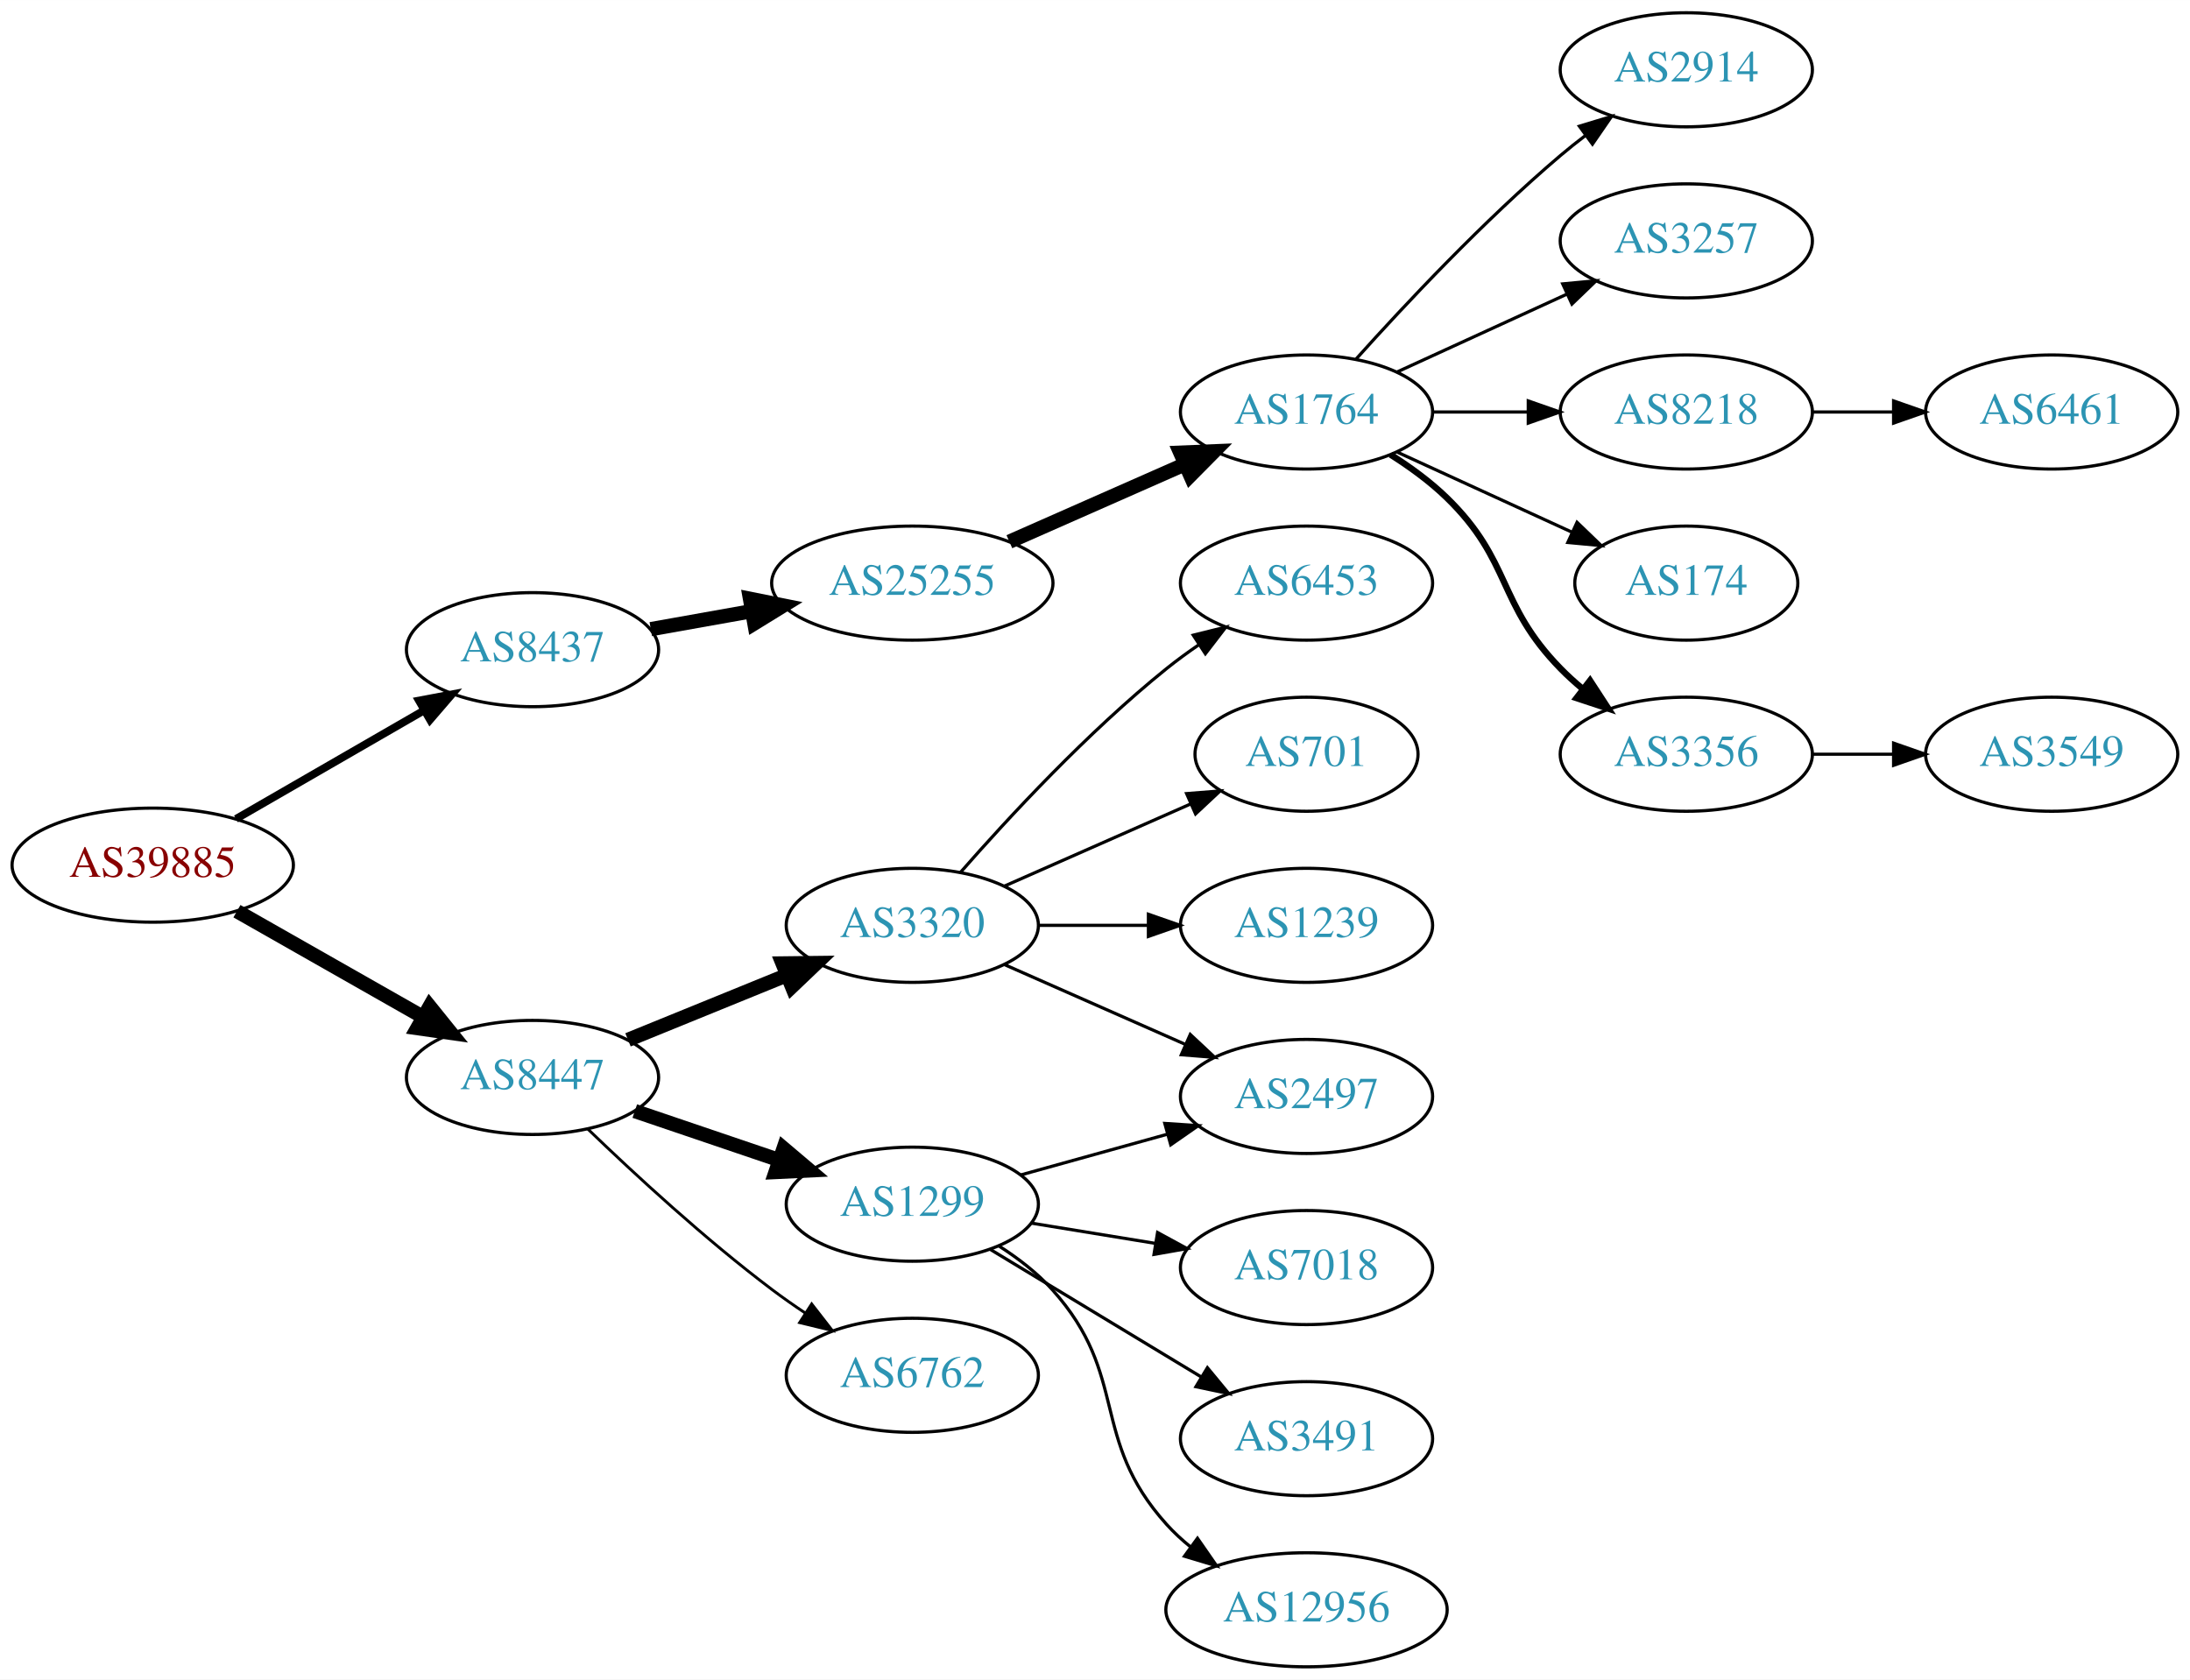
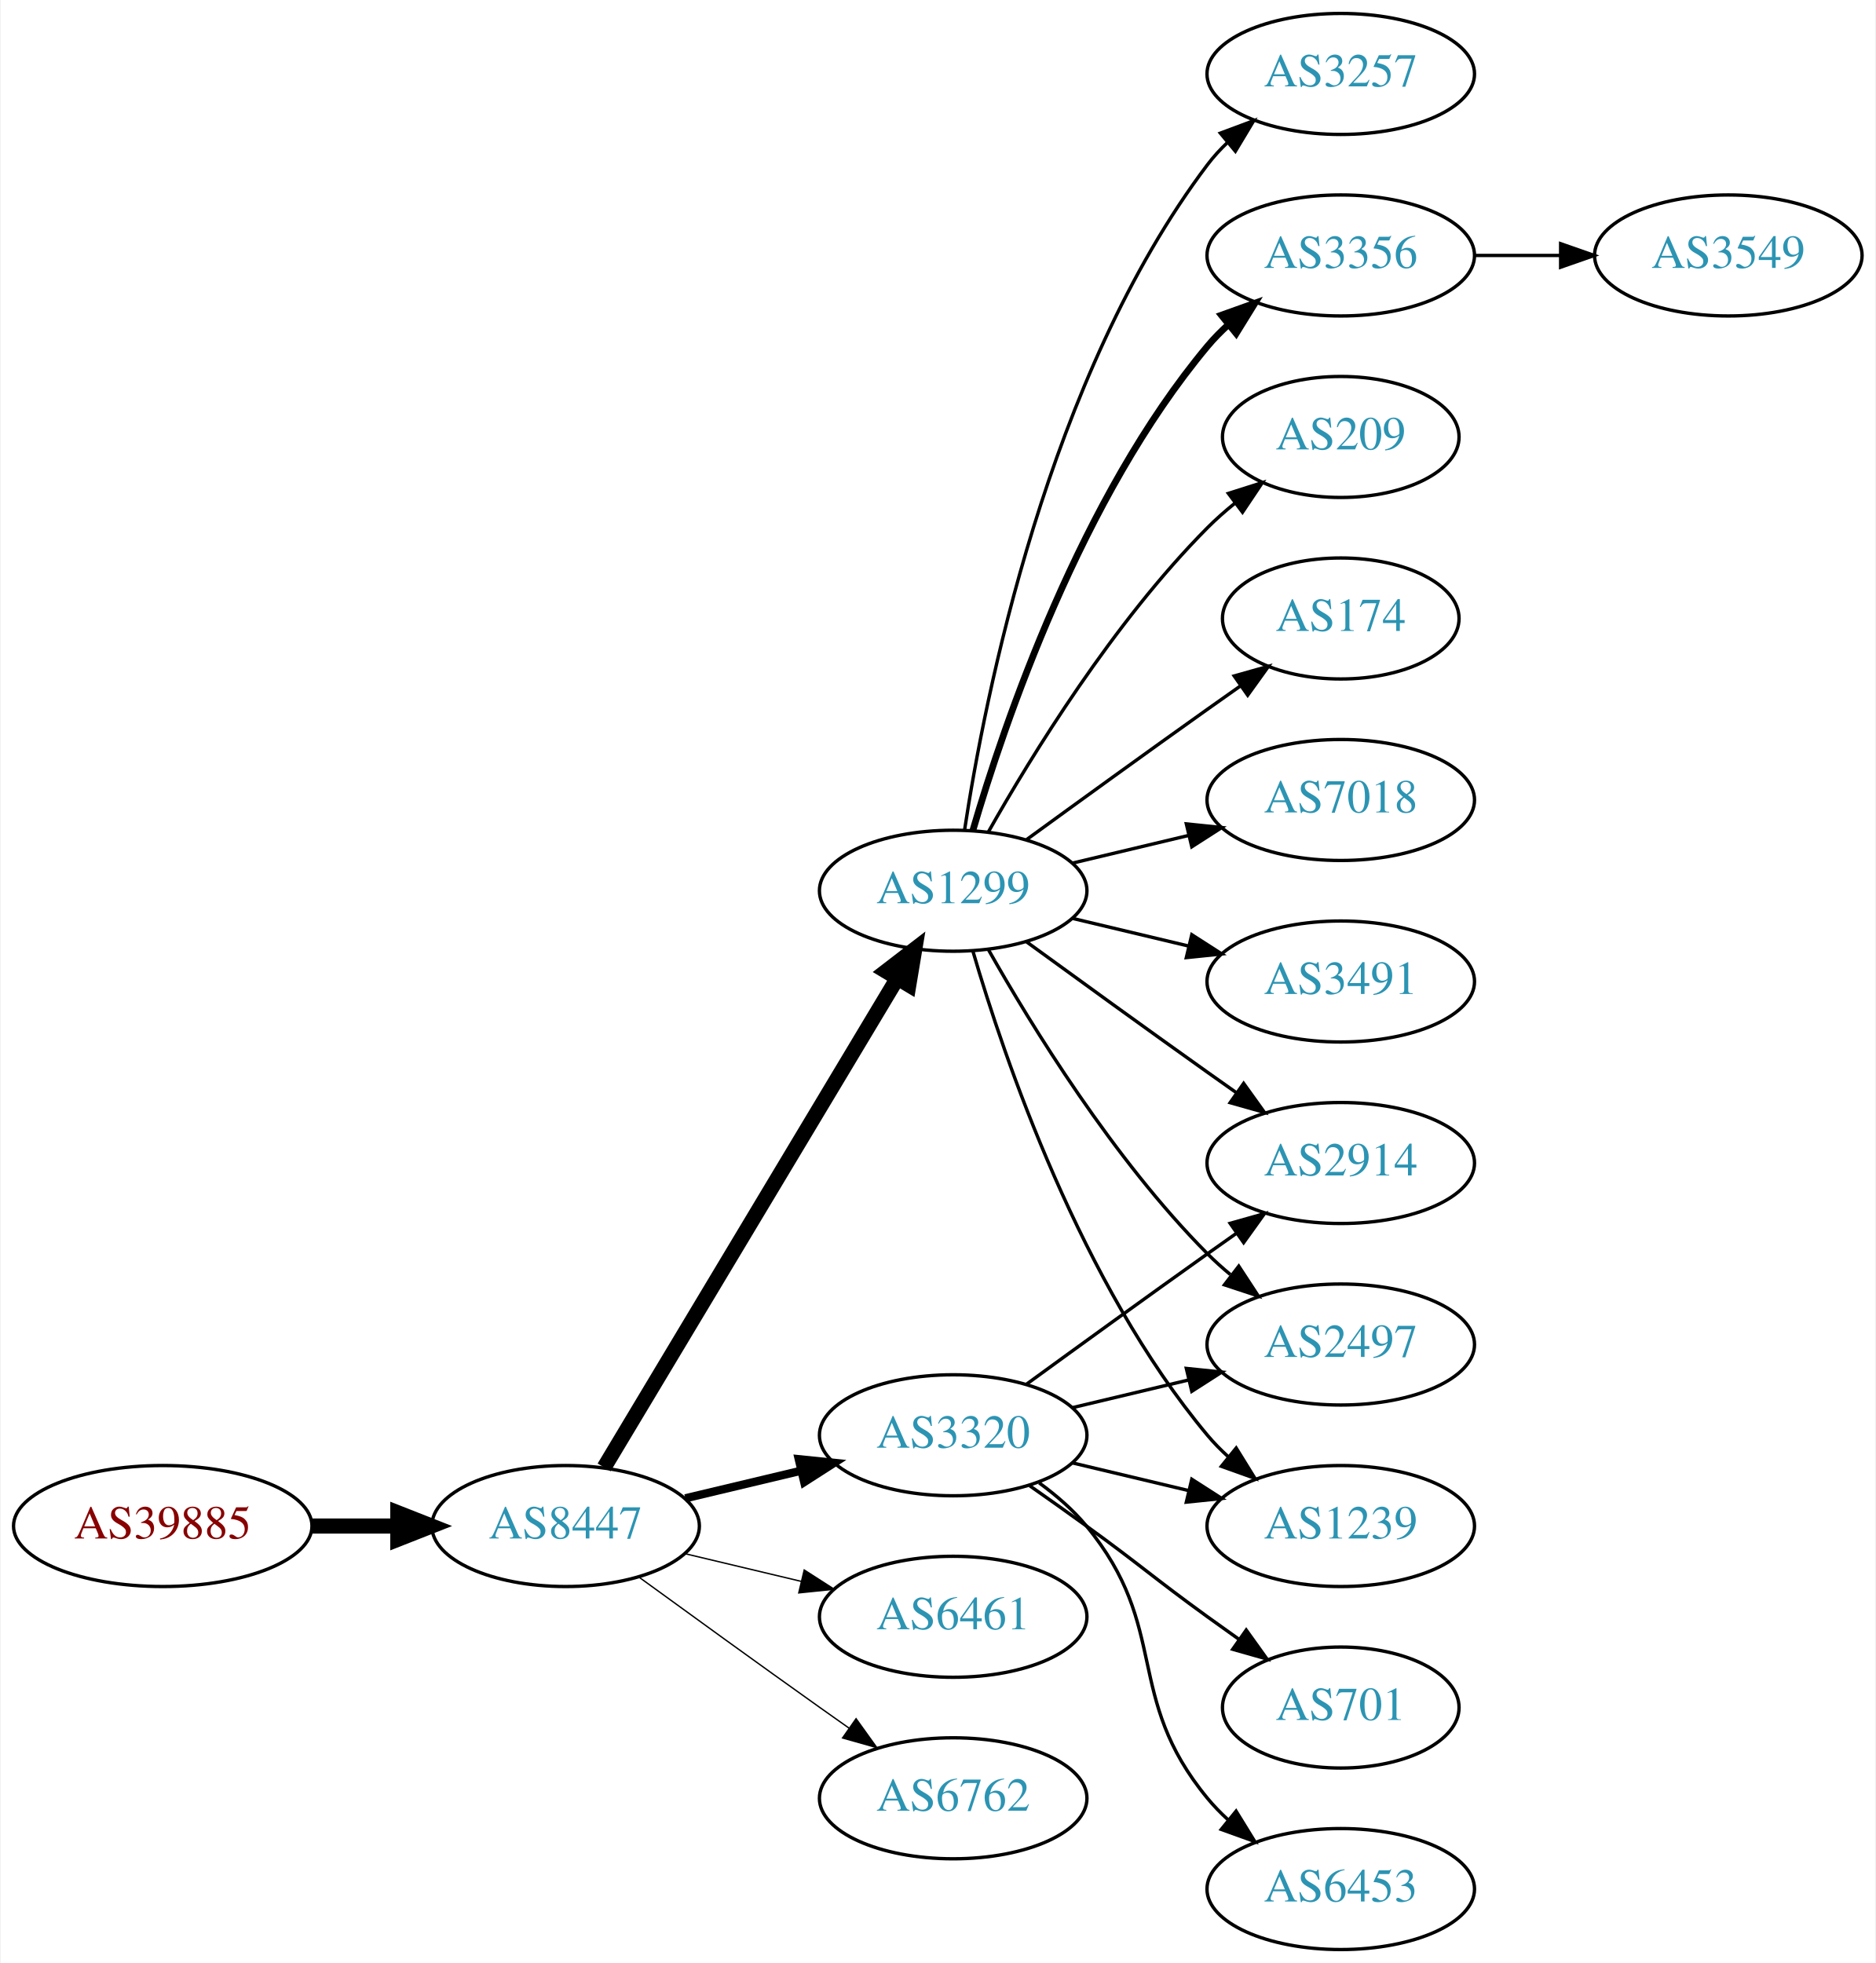
- <svg xmlns="http://www.w3.org/2000/svg" xmlns:xlink="http://www.w3.org/1999/xlink" width="691pt" height="530pt" viewBox="0.00 0.00 691.06 530.00">
-   <g id="graph0" class="graph" transform="scale(1 1) rotate(0) translate(4 526)">
-     <polygon fill="white" stroke="none" points="-4,4 -4,-526 687.055,-526 687.055,4 -4,4" />
+ <svg xmlns="http://www.w3.org/2000/svg" xmlns:xlink="http://www.w3.org/1999/xlink" width="558pt" height="584pt" viewBox="0.00 0.00 557.56 584.00">
+   <g id="graph0" class="graph" transform="scale(1 1) rotate(0) translate(4 580)">
+     <polygon fill="white" stroke="none" points="-4,4 -4,-580 553.564,-580 553.564,4 -4,4" />
    <g id="node1" class="node">
      <g id="a_node1">
        <a xlink:href="/asn/39885" xlink:title="AS39885 ~ PSA Payment Services Austria GmbH [AT]">
-           <ellipse fill="#ffffff" stroke="black" cx="44.196" cy="-253" rx="44.393" ry="18" />
-           <text text-anchor="middle" x="44.196" y="-249.3" font-family="Times,serif" font-size="14.00" fill="#880000">AS39885</text>
+           <ellipse fill="#ffffff" stroke="black" cx="44.196" cy="-126" rx="44.393" ry="18" />
+           <text text-anchor="middle" x="44.196" y="-122.3" font-family="Times,serif" font-size="14.00" fill="#880000">AS39885</text>
        </a>
      </g>
    </g>
    <g id="node2" class="node">
      <g id="a_node2">
-         <a xlink:href="/asn/8437" xlink:title="AS8437 ~ Hutchison Drei Austria GmbH [AT]">
-           <ellipse fill="#ffffff" stroke="black" cx="164.039" cy="-321" rx="39.794" ry="18" />
-           <text text-anchor="middle" x="164.039" y="-317.3" font-family="Times,serif" font-size="14.00" fill="#2c94b3">AS8437</text>
+         <a xlink:href="/asn/8447" xlink:title="AS8447 ~ A1 Telekom Austria AG [AT]">
+           <ellipse fill="#ffffff" stroke="black" cx="164.039" cy="-126" rx="39.794" ry="18" />
+           <text text-anchor="middle" x="164.039" y="-122.3" font-family="Times,serif" font-size="14.00" fill="#2c94b3">AS8447</text>
        </a>
      </g>
    </g>
    <g id="edge1" class="edge">
-       <path fill="none" stroke="black" stroke-width="2.455" d="M70.476,-267.588C87.796,-277.582 110.947,-290.941 129.763,-301.799" />
-       <polygon fill="black" stroke="black" stroke-width="2.455" points="128.196,-304.935 138.607,-306.902 131.695,-298.872 128.196,-304.935" />
+       <path fill="none" stroke="black" stroke-width="4.5" d="M88.407,-126C96.72,-126 105.482,-126 113.965,-126" />
+       <polygon fill="black" stroke="black" stroke-width="4.5" points="114.123,-129.938 124.123,-126 114.123,-122.063 114.123,-129.938" />
    </g>
    <g id="node3" class="node">
      <g id="a_node3">
-         <a xlink:href="/asn/8447" xlink:title="AS8447 ~ A1 Telekom Austria AG [AT]">
-           <ellipse fill="#ffffff" stroke="black" cx="164.039" cy="-186" rx="39.794" ry="18" />
-           <text text-anchor="middle" x="164.039" y="-182.3" font-family="Times,serif" font-size="14.00" fill="#2c94b3">AS8447</text>
+         <a xlink:href="/asn/1299" xlink:title="AS1299 ~ Telia Carrier [EU]">
+           <ellipse fill="#ffffff" stroke="black" cx="279.332" cy="-315" rx="39.794" ry="18" />
+           <text text-anchor="middle" x="279.332" y="-311.3" font-family="Times,serif" font-size="14.00" fill="#2c94b3">AS1299</text>
        </a>
      </g>
    </g>
    <g id="edge2" class="edge">
-       <path fill="none" stroke="black" stroke-width="4.5" d="M70.766,-238.462C87.985,-228.672 110.871,-215.66 129.542,-205.045" />
-       <polygon fill="black" stroke="black" stroke-width="4.5" points="131.579,-208.416 138.326,-200.05 127.687,-201.57 131.579,-208.416" />
+       <path fill="none" stroke="black" stroke-width="4.5" d="M175.494,-143.442C195.475,-176.775 239.18,-249.686 262.666,-288.866" />
+       <polygon fill="black" stroke="black" stroke-width="4.5" points="259.383,-291.048 267.902,-297.6 266.137,-286.999 259.383,-291.048" />
    </g>
    <g id="node4" class="node">
      <g id="a_node4">
-         <a xlink:href="/asn/25255" xlink:title="AS25255 ~ ==&gt; TELE2 AUSTRIA &lt;== [AT]">
-           <ellipse fill="#ffffff" stroke="black" cx="283.881" cy="-342" rx="44.393" ry="18" />
-           <text text-anchor="middle" x="283.881" y="-338.3" font-family="Times,serif" font-size="14.00" fill="#2c94b3">AS25255</text>
+         <a xlink:href="/asn/3320" xlink:title="AS3320 ~ DTAG [DE]">
+           <ellipse fill="#ffffff" stroke="black" cx="279.332" cy="-153" rx="39.794" ry="18" />
+           <text text-anchor="middle" x="279.332" y="-149.3" font-family="Times,serif" font-size="14.00" fill="#2c94b3">AS3320</text>
        </a>
      </g>
    </g>
    <g id="edge3" class="edge">
-       <path fill="none" stroke="black" stroke-width="4.5" d="M201.357,-327.472C211.402,-329.262 222.479,-331.236 233.145,-333.137" />
-       <polygon fill="black" stroke="black" stroke-width="4.5" points="232.662,-337.05 243.198,-334.928 234.044,-329.297 232.662,-337.05" />
+       <path fill="none" stroke="black" stroke-width="2.455" d="M199.646,-134.248C210.517,-136.838 222.671,-139.735 234.114,-142.462" />
+       <polygon fill="black" stroke="black" stroke-width="2.455" points="233.397,-145.889 243.936,-144.803 235.02,-139.08 233.397,-145.889" />
+     </g>
+     <g id="node5" class="node">
+       <g id="a_node5">
+         <a xlink:href="/asn/6461" xlink:title="AS6461 ~ Zayo Bandwidth [US]">
+           <ellipse fill="#ffffff" stroke="black" cx="279.332" cy="-99" rx="39.794" ry="18" />
+           <text text-anchor="middle" x="279.332" y="-95.3" font-family="Times,serif" font-size="14.00" fill="#2c94b3">AS6461</text>
+         </a>
+       </g>
+     </g>
+     <g id="edge4" class="edge">
+       <path fill="none" stroke="black" stroke-width="0.409" d="M199.646,-117.752C210.517,-115.162 222.671,-112.265 234.114,-109.538" />
+       <polygon fill="black" stroke="black" stroke-width="0.409" points="235.02,-112.92 243.936,-107.197 233.397,-106.111 235.02,-112.92" />
+     </g>
+     <g id="node6" class="node">
+       <g id="a_node6">
+         <a xlink:href="/asn/6762" xlink:title="AS6762 ~ TELECOM ITALIA SPARKLE S.p.A. [IT]">
+           <ellipse fill="#ffffff" stroke="black" cx="279.332" cy="-45" rx="39.794" ry="18" />
+           <text text-anchor="middle" x="279.332" y="-41.3" font-family="Times,serif" font-size="14.00" fill="#2c94b3">AS6762</text>
+         </a>
+       </g>
+     </g>
+     <g id="edge5" class="edge">
+       <path fill="none" stroke="black" stroke-width="0.409" d="M185.887,-110.778C200.821,-99.909 221.435,-84.975 239.685,-72 242.506,-69.995 245.449,-67.915 248.397,-65.841" />
+       <polygon fill="black" stroke="black" stroke-width="0.409" points="250.443,-68.681 256.621,-60.074 246.424,-62.95 250.443,-68.681" />
+     </g>
+     <g id="node7" class="node">
+       <g id="a_node7">
+         <a xlink:href="/asn/174" xlink:title="AS174 ~ Cogent Communications [US]">
+           <ellipse fill="#ffffff" stroke="black" cx="394.625" cy="-396" rx="35.194" ry="18" />
+           <text text-anchor="middle" x="394.625" y="-392.3" font-family="Times,serif" font-size="14.00" fill="#2c94b3">AS174</text>
+         </a>
+       </g>
+     </g>
+     <g id="edge6" class="edge">
+       <path fill="none" stroke="black" d="M301.18,-330.222C316.114,-341.091 336.727,-356.025 354.978,-369 358.188,-371.282 361.557,-373.661 364.912,-376.018" />
+       <polygon fill="black" stroke="black" points="362.924,-378.899 373.123,-381.77 366.94,-373.166 362.924,-378.899" />
+     </g>
+     <g id="node8" class="node">
+       <g id="a_node8">
+         <a xlink:href="/asn/7018" xlink:title="AS7018 ~ AT&amp;T Services, Inc. [US]">
+           <ellipse fill="#ffffff" stroke="black" cx="394.625" cy="-342" rx="39.794" ry="18" />
+           <text text-anchor="middle" x="394.625" y="-338.3" font-family="Times,serif" font-size="14.00" fill="#2c94b3">AS7018</text>
+         </a>
+       </g>
+     </g>
+     <g id="edge7" class="edge">
+       <path fill="none" stroke="black" d="M314.939,-323.248C325.81,-325.838 337.964,-328.735 349.407,-331.462" />
+       <polygon fill="black" stroke="black" points="348.69,-334.889 359.229,-333.803 350.313,-328.08 348.69,-334.889" />
+     </g>
+     <g id="node9" class="node">
+       <g id="a_node9">
+         <a xlink:href="/asn/3491" xlink:title="AS3491 ~ PCCW Global, Inc. [US]">
+           <ellipse fill="#ffffff" stroke="black" cx="394.625" cy="-288" rx="39.794" ry="18" />
+           <text text-anchor="middle" x="394.625" y="-284.3" font-family="Times,serif" font-size="14.00" fill="#2c94b3">AS3491</text>
+         </a>
+       </g>
+     </g>
+     <g id="edge8" class="edge">
+       <path fill="none" stroke="black" d="M314.939,-306.752C325.81,-304.162 337.964,-301.265 349.407,-298.538" />
+       <polygon fill="black" stroke="black" points="350.313,-301.92 359.229,-296.197 348.69,-295.111 350.313,-301.92" />
+     </g>
+     <g id="node10" class="node">
+       <g id="a_node10">
+         <a xlink:href="/asn/3257" xlink:title="AS3257 ~ GTT [DE]">
+           <ellipse fill="#ffffff" stroke="black" cx="394.625" cy="-558" rx="39.794" ry="18" />
+           <text text-anchor="middle" x="394.625" y="-554.3" font-family="Times,serif" font-size="14.00" fill="#2c94b3">AS3257</text>
+         </a>
+       </g>
+     </g>
+     <g id="edge9" class="edge">
+       <path fill="none" stroke="black" d="M282.708,-332.986C288.682,-372.422 307.393,-467.995 354.978,-531 356.735,-533.327 358.752,-535.529 360.922,-537.596" />
+       <polygon fill="black" stroke="black" points="358.806,-540.389 368.734,-544.088 363.28,-535.005 358.806,-540.389" />
+     </g>
+     <g id="node11" class="node">
+       <g id="a_node11">
+         <a xlink:href="/asn/2914" xlink:title="AS2914 ~ NTT America, Inc. [US]">
+           <ellipse fill="#ffffff" stroke="black" cx="394.625" cy="-234" rx="39.794" ry="18" />
+           <text text-anchor="middle" x="394.625" y="-230.3" font-family="Times,serif" font-size="14.00" fill="#2c94b3">AS2914</text>
+         </a>
+       </g>
+     </g>
+     <g id="edge10" class="edge">
+       <path fill="none" stroke="black" d="M301.18,-299.778C316.114,-288.909 336.727,-273.975 354.978,-261 357.799,-258.995 360.742,-256.915 363.69,-254.841" />
+       <polygon fill="black" stroke="black" points="365.736,-257.681 371.914,-249.074 361.717,-251.95 365.736,-257.681" />
+     </g>
+     <g id="node12" class="node">
+       <g id="a_node12">
+         <a xlink:href="/asn/2497" xlink:title="AS2497 ~ Internet Initiative Japan Inc. [JP]">
+           <ellipse fill="#ffffff" stroke="black" cx="394.625" cy="-180" rx="39.794" ry="18" />
+           <text text-anchor="middle" x="394.625" y="-176.3" font-family="Times,serif" font-size="14.00" fill="#2c94b3">AS2497</text>
+         </a>
+       </g>
+     </g>
+     <g id="edge11" class="edge">
+       <path fill="none" stroke="black" d="M289.791,-297.51C302.573,-274.904 327.005,-235.114 354.978,-207 357.089,-204.879 359.385,-202.812 361.77,-200.829" />
+       <polygon fill="black" stroke="black" points="364.286,-203.31 370.086,-194.444 360.023,-197.758 364.286,-203.31" />
    </g>
    <g id="node13" class="node">
      <g id="a_node13">
-         <a xlink:href="/asn/3320" xlink:title="AS3320 ~ DTAG [DE]">
-           <ellipse fill="#ffffff" stroke="black" cx="283.881" cy="-234" rx="39.794" ry="18" />
-           <text text-anchor="middle" x="283.881" y="-230.3" font-family="Times,serif" font-size="14.00" fill="#2c94b3">AS3320</text>
+         <a xlink:href="/asn/3356" xlink:title="AS3356 ~ Level 3 Parent, LLC [US]">
+           <ellipse fill="#ffffff" stroke="black" cx="394.625" cy="-504" rx="39.794" ry="18" />
+           <text text-anchor="middle" x="394.625" y="-500.3" font-family="Times,serif" font-size="14.00" fill="#2c94b3">AS3356</text>
        </a>
      </g>
    </g>
    <g id="edge12" class="edge">
-       <path fill="none" stroke="black" stroke-width="4.5" d="M194.168,-197.865C209.324,-204.038 228.048,-211.665 244.382,-218.318" />
-       <polygon fill="black" stroke="black" stroke-width="4.5" points="242.932,-221.979 253.678,-222.105 245.902,-214.686 242.932,-221.979" />
+       <path fill="none" stroke="black" stroke-width="2" d="M285.206,-333.002C294.52,-364.844 317.336,-431.981 354.978,-477 356.848,-479.237 358.947,-481.374 361.173,-483.396" />
+       <polygon fill="black" stroke="black" stroke-width="2" points="359.116,-486.234 369.092,-489.804 363.52,-480.793 359.116,-486.234" />
    </g>
    <g id="node14" class="node">
      <g id="a_node14">
-         <a xlink:href="/asn/1299" xlink:title="AS1299 ~ Telia Carrier [EU]">
-           <ellipse fill="#ffffff" stroke="black" cx="283.881" cy="-146" rx="39.794" ry="18" />
-           <text text-anchor="middle" x="283.881" y="-142.3" font-family="Times,serif" font-size="14.00" fill="#2c94b3">AS1299</text>
+         <a xlink:href="/asn/1239" xlink:title="AS1239 ~ Sprint [US]">
+           <ellipse fill="#ffffff" stroke="black" cx="394.625" cy="-126" rx="39.794" ry="18" />
+           <text text-anchor="middle" x="394.625" y="-122.3" font-family="Times,serif" font-size="14.00" fill="#2c94b3">AS1239</text>
        </a>
      </g>
    </g>
    <g id="edge13" class="edge">
-       <path fill="none" stroke="black" stroke-width="4.5" d="M196.309,-175.386C210.292,-170.639 226.963,-164.981 241.925,-159.902" />
-       <polygon fill="black" stroke="black" stroke-width="4.5" points="243.261,-163.607 251.465,-156.664 240.73,-156.15 243.261,-163.607" />
+       <path fill="none" stroke="black" d="M285.206,-296.998C294.52,-265.156 317.336,-198.019 354.978,-153 356.848,-150.763 358.947,-148.626 361.173,-146.604" />
+       <polygon fill="black" stroke="black" points="363.52,-149.207 369.092,-140.196 359.116,-143.766 363.52,-149.207" />
    </g>
    <g id="node15" class="node">
      <g id="a_node15">
-         <a xlink:href="/asn/6762" xlink:title="AS6762 ~ TELECOM ITALIA SPARKLE S.p.A. [IT]">
-           <ellipse fill="#ffffff" stroke="black" cx="283.881" cy="-92" rx="39.794" ry="18" />
-           <text text-anchor="middle" x="283.881" y="-88.3" font-family="Times,serif" font-size="14.00" fill="#2c94b3">AS6762</text>
+         <a xlink:href="/asn/209" xlink:title="AS209 ~ CenturyLink Communications, LLC [US]">
+           <ellipse fill="#ffffff" stroke="black" cx="394.625" cy="-450" rx="35.194" ry="18" />
+           <text text-anchor="middle" x="394.625" y="-446.3" font-family="Times,serif" font-size="14.00" fill="#2c94b3">AS209</text>
        </a>
      </g>
    </g>
    <g id="edge14" class="edge">
-       <path fill="none" stroke="black" stroke-width="0.9" d="M181.516,-169.691C196.184,-155.551 218.534,-134.914 239.685,-119 243.024,-116.488 246.602,-113.983 250.217,-111.568" />
-       <polygon fill="black" stroke="black" stroke-width="0.9" points="252.123,-114.504 258.624,-106.138 248.325,-108.624 252.123,-114.504" />
-     </g>
-     <g id="node5" class="node">
-       <g id="a_node5">
-         <a xlink:href="/asn/1764" xlink:title="AS1764 ~ NEXTLAYER-AS [AT]">
-           <ellipse fill="#ffffff" stroke="black" cx="408.273" cy="-396" rx="39.794" ry="18" />
-           <text text-anchor="middle" x="408.273" y="-392.3" font-family="Times,serif" font-size="14.00" fill="#2c94b3">AS1764</text>
-         </a>
-       </g>
-     </g>
-     <g id="edge4" class="edge">
-       <path fill="none" stroke="black" stroke-width="4.5" d="M314.509,-355.072C331.103,-362.393 351.963,-371.597 369.696,-379.421" />
-       <polygon fill="black" stroke="black" stroke-width="4.5" points="368.441,-383.171 379.18,-383.605 371.62,-375.966 368.441,-383.171" />
-     </g>
-     <g id="node6" class="node">
-       <g id="a_node6">
-         <a xlink:href="/asn/2914" xlink:title="AS2914 ~ NTT America, Inc. [US]">
-           <ellipse fill="#ffffff" stroke="black" cx="528.116" cy="-504" rx="39.794" ry="18" />
-           <text text-anchor="middle" x="528.116" y="-500.3" font-family="Times,serif" font-size="14.00" fill="#2c94b3">AS2914</text>
-         </a>
-       </g>
-     </g>
-     <g id="edge5" class="edge">
-       <path fill="none" stroke="black" d="M423.919,-412.725C439.22,-429.765 464.317,-456.523 488.469,-477 490.967,-479.117 493.627,-481.232 496.338,-483.293" />
-       <polygon fill="black" stroke="black" points="494.375,-486.194 504.515,-489.266 498.505,-480.541 494.375,-486.194" />
-     </g>
-     <g id="node7" class="node">
-       <g id="a_node7">
-         <a xlink:href="/asn/3257" xlink:title="AS3257 ~ GTT [DE]">
-           <ellipse fill="#ffffff" stroke="black" cx="528.116" cy="-450" rx="39.794" ry="18" />
-           <text text-anchor="middle" x="528.116" y="-446.3" font-family="Times,serif" font-size="14.00" fill="#2c94b3">AS3257</text>
-         </a>
-       </g>
-     </g>
-     <g id="edge6" class="edge">
-       <path fill="none" stroke="black" d="M436.902,-408.661C452.859,-415.973 473.13,-425.261 490.412,-433.181" />
-       <polygon fill="black" stroke="black" points="489.111,-436.435 499.66,-437.419 492.027,-430.071 489.111,-436.435" />
-     </g>
-     <g id="node8" class="node">
-       <g id="a_node8">
-         <a xlink:href="/asn/8218" xlink:title="AS8218 ~ legacy Neotelecoms [FR]">
-           <ellipse fill="#ffffff" stroke="black" cx="528.116" cy="-396" rx="39.794" ry="18" />
-           <text text-anchor="middle" x="528.116" y="-392.3" font-family="Times,serif" font-size="14.00" fill="#2c94b3">AS8218</text>
-         </a>
-       </g>
-     </g>
-     <g id="edge7" class="edge">
-       <path fill="none" stroke="black" d="M448.186,-396C457.739,-396 468.089,-396 478.052,-396" />
-       <polygon fill="black" stroke="black" points="478.244,-399.5 488.244,-396 478.244,-392.5 478.244,-399.5" />
-     </g>
-     <g id="node9" class="node">
-       <g id="a_node9">
-         <a xlink:href="/asn/174" xlink:title="AS174 ~ Cogent Communications [US]">
-           <ellipse fill="#ffffff" stroke="black" cx="528.116" cy="-342" rx="35.194" ry="18" />
-           <text text-anchor="middle" x="528.116" y="-338.3" font-family="Times,serif" font-size="14.00" fill="#2c94b3">AS174</text>
-         </a>
-       </g>
-     </g>
-     <g id="edge8" class="edge">
-       <path fill="none" stroke="black" d="M436.902,-383.339C453.318,-375.817 474.3,-366.202 491.897,-358.139" />
-       <polygon fill="black" stroke="black" points="493.641,-361.189 501.274,-353.842 490.725,-354.826 493.641,-361.189" />
-     </g>
-     <g id="node10" class="node">
-       <g id="a_node10">
-         <a xlink:href="/asn/3356" xlink:title="AS3356 ~ Level 3 Parent, LLC [US]">
-           <ellipse fill="#ffffff" stroke="black" cx="528.116" cy="-288" rx="39.794" ry="18" />
-           <text text-anchor="middle" x="528.116" y="-284.3" font-family="Times,serif" font-size="14.00" fill="#2c94b3">AS3356</text>
-         </a>
-       </g>
-     </g>
-     <g id="edge9" class="edge">
-       <path fill="none" stroke="black" stroke-width="2" d="M434.802,-382.538C440.965,-378.638 447.267,-374.052 452.469,-369 473.163,-348.906 468.297,-335.617 488.469,-315 490.562,-312.861 492.846,-310.782 495.222,-308.79" />
-       <polygon fill="black" stroke="black" stroke-width="2" points="497.741,-311.268 503.522,-302.389 493.466,-305.725 497.741,-311.268" />
-     </g>
-     <g id="node11" class="node">
-       <g id="a_node11">
-         <a xlink:href="/asn/6461" xlink:title="AS6461 ~ Zayo Bandwidth [US]">
-           <ellipse fill="#ffffff" stroke="black" cx="643.409" cy="-396" rx="39.794" ry="18" />
-           <text text-anchor="middle" x="643.409" y="-392.3" font-family="Times,serif" font-size="14.00" fill="#2c94b3">AS6461</text>
-         </a>
-       </g>
-     </g>
-     <g id="edge10" class="edge">
-       <path fill="none" stroke="black" d="M567.788,-396C575.991,-396 584.755,-396 593.287,-396" />
-       <polygon fill="black" stroke="black" points="593.526,-399.5 603.526,-396 593.526,-392.5 593.526,-399.5" />
-     </g>
-     <g id="node12" class="node">
-       <g id="a_node12">
-         <a xlink:href="/asn/3549" xlink:title="AS3549 ~ Level 3 Parent, LLC [US]">
-           <ellipse fill="#ffffff" stroke="black" cx="643.409" cy="-288" rx="39.794" ry="18" />
-           <text text-anchor="middle" x="643.409" y="-284.3" font-family="Times,serif" font-size="14.00" fill="#2c94b3">AS3549</text>
-         </a>
-       </g>
-     </g>
-     <g id="edge11" class="edge">
-       <path fill="none" stroke="black" d="M567.788,-288C575.991,-288 584.755,-288 593.287,-288" />
-       <polygon fill="black" stroke="black" points="593.526,-291.5 603.526,-288 593.526,-284.5 593.526,-291.5" />
+       <path fill="none" stroke="black" d="M289.791,-332.49C302.573,-355.096 327.005,-394.886 354.978,-423 357.478,-425.513 360.239,-427.949 363.1,-430.261" />
+       <polygon fill="black" stroke="black" points="361.198,-433.21 371.297,-436.413 365.401,-427.611 361.198,-433.21" />
+     </g>
+     <g id="edge15" class="edge">
+       <path fill="none" stroke="black" d="M301.18,-168.222C316.114,-179.091 336.727,-194.025 354.978,-207 357.799,-209.005 360.742,-211.085 363.69,-213.159" />
+       <polygon fill="black" stroke="black" points="361.717,-216.05 371.914,-218.926 365.736,-210.319 361.717,-216.05" />
+     </g>
+     <g id="edge18" class="edge">
+       <path fill="none" stroke="black" d="M314.939,-161.248C325.81,-163.838 337.964,-166.735 349.407,-169.462" />
+       <polygon fill="black" stroke="black" points="348.69,-172.889 359.229,-171.803 350.313,-166.08 348.69,-172.889" />
+     </g>
+     <g id="edge19" class="edge">
+       <path fill="none" stroke="black" d="M314.939,-144.752C325.81,-142.162 337.964,-139.265 349.407,-136.538" />
+       <polygon fill="black" stroke="black" points="350.313,-139.92 359.229,-134.197 348.69,-133.111 350.313,-139.92" />
    </g>
    <g id="node16" class="node">
      <g id="a_node16">
        <a xlink:href="/asn/6453" xlink:title="AS6453 ~ TATA COMMUNICATIONS (AMERICA) INC [US]">
-           <ellipse fill="#ffffff" stroke="black" cx="408.273" cy="-342" rx="39.794" ry="18" />
-           <text text-anchor="middle" x="408.273" y="-338.3" font-family="Times,serif" font-size="14.00" fill="#2c94b3">AS6453</text>
-         </a>
-       </g>
-     </g>
-     <g id="edge15" class="edge">
-       <path fill="none" stroke="black" d="M299.033,-250.663C314.135,-267.894 339.256,-295.024 364.077,-315 367.333,-317.62 370.858,-320.192 374.442,-322.646" />
-       <polygon fill="black" stroke="black" points="372.53,-325.577 382.815,-328.121 376.361,-319.719 372.53,-325.577" />
+           <ellipse fill="#ffffff" stroke="black" cx="394.625" cy="-18" rx="39.794" ry="18" />
+           <text text-anchor="middle" x="394.625" y="-14.3" font-family="Times,serif" font-size="14.00" fill="#2c94b3">AS6453</text>
+         </a>
+       </g>
+     </g>
+     <g id="edge16" class="edge">
+       <path fill="none" stroke="black" d="M304.912,-138.844C310.007,-135.128 315.02,-130.799 318.978,-126 344.043,-95.606 329.913,-75.394 354.978,-45 356.833,-42.751 358.92,-40.604 361.139,-38.576" />
+       <polygon fill="black" stroke="black" points="363.488,-41.178 369.044,-32.156 359.075,-35.744 363.488,-41.178" />
    </g>
    <g id="node17" class="node">
      <g id="a_node17">
        <a xlink:href="/asn/701" xlink:title="AS701 ~ UUNET [US]">
-           <ellipse fill="#ffffff" stroke="black" cx="408.273" cy="-288" rx="35.194" ry="18" />
-           <text text-anchor="middle" x="408.273" y="-284.3" font-family="Times,serif" font-size="14.00" fill="#2c94b3">AS701</text>
-         </a>
-       </g>
-     </g>
-     <g id="edge16" class="edge">
-       <path fill="none" stroke="black" d="M312.96,-246.389C330.389,-254.078 352.946,-264.031 371.63,-272.274" />
-       <polygon fill="black" stroke="black" points="370.438,-275.573 381,-276.408 373.263,-269.169 370.438,-275.573" />
+           <ellipse fill="#ffffff" stroke="black" cx="394.625" cy="-72" rx="35.194" ry="18" />
+           <text text-anchor="middle" x="394.625" y="-68.3" font-family="Times,serif" font-size="14.00" fill="#2c94b3">AS701</text>
+         </a>
+       </g>
+     </g>
+     <g id="edge17" class="edge">
+       <path fill="none" stroke="black" d="M302.089,-137.991C307.623,-134.121 313.542,-129.936 318.978,-126 335.178,-114.271 338.778,-110.729 354.978,-99 358.007,-96.807 361.186,-94.537 364.364,-92.287" />
+       <polygon fill="black" stroke="black" points="366.506,-95.059 372.675,-86.445 362.481,-89.333 366.506,-95.059" />
    </g>
    <g id="node18" class="node">
      <g id="a_node18">
-         <a xlink:href="/asn/1239" xlink:title="AS1239 ~ Sprint [US]">
-           <ellipse fill="#ffffff" stroke="black" cx="408.273" cy="-234" rx="39.794" ry="18" />
-           <text text-anchor="middle" x="408.273" y="-230.3" font-family="Times,serif" font-size="14.00" fill="#2c94b3">AS1239</text>
-         </a>
-       </g>
-     </g>
-     <g id="edge17" class="edge">
-       <path fill="none" stroke="black" d="M323.607,-234C334.545,-234 346.596,-234 358.062,-234" />
-       <polygon fill="black" stroke="black" points="358.38,-237.5 368.38,-234 358.38,-230.5 358.38,-237.5" />
-     </g>
-     <g id="node19" class="node">
-       <g id="a_node19">
-         <a xlink:href="/asn/2497" xlink:title="AS2497 ~ Internet Initiative Japan Inc. [JP]">
-           <ellipse fill="#ffffff" stroke="black" cx="408.273" cy="-180" rx="39.794" ry="18" />
-           <text text-anchor="middle" x="408.273" y="-176.3" font-family="Times,serif" font-size="14.00" fill="#2c94b3">AS2497</text>
-         </a>
-       </g>
-     </g>
-     <g id="edge18" class="edge">
-       <path fill="none" stroke="black" d="M312.96,-221.611C329.908,-214.134 351.706,-204.517 370.075,-196.412" />
-       <polygon fill="black" stroke="black" points="371.589,-199.57 379.325,-192.331 368.763,-193.166 371.589,-199.57" />
-     </g>
-     <g id="edge19" class="edge">
-       <path fill="none" stroke="black" d="M318.002,-155.201C332.288,-159.17 349.181,-163.862 364.406,-168.092" />
-       <polygon fill="black" stroke="black" points="363.554,-171.487 374.126,-170.792 365.428,-164.743 363.554,-171.487" />
-     </g>
-     <g id="node20" class="node">
-       <g id="a_node20">
-         <a xlink:href="/asn/7018" xlink:title="AS7018 ~ AT&amp;T Services, Inc. [US]">
-           <ellipse fill="#ffffff" stroke="black" cx="408.273" cy="-126" rx="39.794" ry="18" />
-           <text text-anchor="middle" x="408.273" y="-122.3" font-family="Times,serif" font-size="14.00" fill="#2c94b3">AS7018</text>
+         <a xlink:href="/asn/3549" xlink:title="AS3549 ~ Level 3 Parent, LLC [US]">
+           <ellipse fill="#ffffff" stroke="black" cx="509.918" cy="-504" rx="39.794" ry="18" />
+           <text text-anchor="middle" x="509.918" y="-500.3" font-family="Times,serif" font-size="14.00" fill="#2c94b3">AS3549</text>
        </a>
      </g>
    </g>
    <g id="edge20" class="edge">
-       <path fill="none" stroke="black" d="M321.603,-139.999C333.826,-138.002 347.609,-135.75 360.489,-133.645" />
-       <polygon fill="black" stroke="black" points="361.273,-137.063 370.578,-131.996 360.144,-130.155 361.273,-137.063" />
-     </g>
-     <g id="node21" class="node">
-       <g id="a_node21">
-         <a xlink:href="/asn/3491" xlink:title="AS3491 ~ PCCW Global, Inc. [US]">
-           <ellipse fill="#ffffff" stroke="black" cx="408.273" cy="-72" rx="39.794" ry="18" />
-           <text text-anchor="middle" x="408.273" y="-68.3" font-family="Times,serif" font-size="14.00" fill="#2c94b3">AS3491</text>
-         </a>
-       </g>
-     </g>
-     <g id="edge21" class="edge">
-       <path fill="none" stroke="black" d="M308.48,-131.732C327.443,-120.266 354.272,-104.046 375.186,-91.4" />
-       <polygon fill="black" stroke="black" points="377.001,-94.393 383.747,-86.224 373.379,-88.403 377.001,-94.393" />
-     </g>
-     <g id="node22" class="node">
-       <g id="a_node22">
-         <a xlink:href="/asn/12956" xlink:title="AS12956 ~ TELXIUS [ES]">
-           <ellipse fill="#ffffff" stroke="black" cx="408.273" cy="-18" rx="44.393" ry="18" />
-           <text text-anchor="middle" x="408.273" y="-14.3" font-family="Times,serif" font-size="14.00" fill="#2c94b3">AS12956</text>
-         </a>
-       </g>
-     </g>
-     <g id="edge22" class="edge">
-       <path fill="none" stroke="black" d="M311.35,-132.721C317.354,-128.87 323.346,-124.26 328.077,-119 352.535,-91.806 339.62,-72.194 364.077,-45 366.395,-42.423 369.015,-40.003 371.791,-37.751" />
-       <polygon fill="black" stroke="black" points="373.867,-40.569 379.904,-31.862 369.755,-34.904 373.867,-40.569" />
+       <path fill="none" stroke="black" d="M434.297,-504C442.5,-504 451.264,-504 459.796,-504" />
+       <polygon fill="black" stroke="black" points="460.035,-507.5 470.035,-504 460.035,-500.5 460.035,-507.5" />
    </g>
  </g>
</svg>
